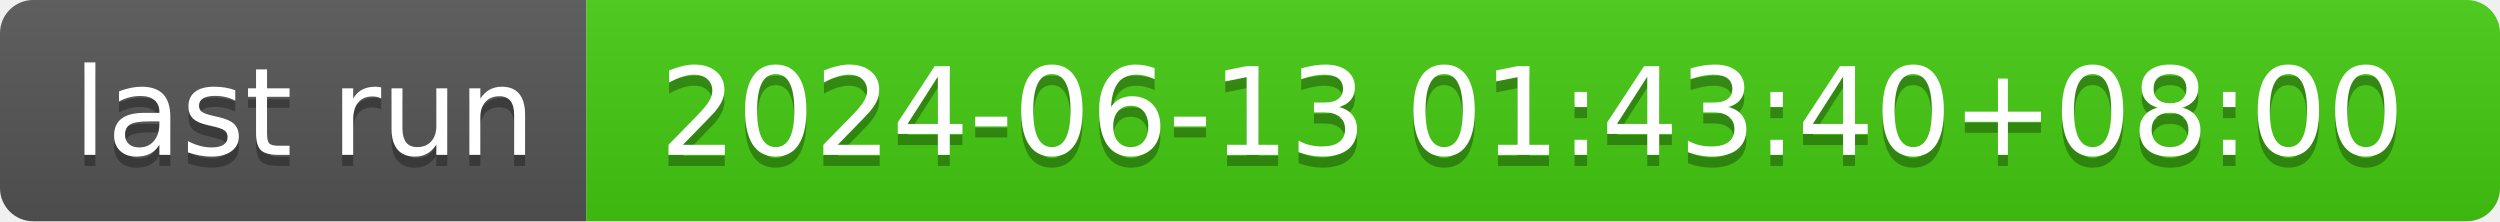
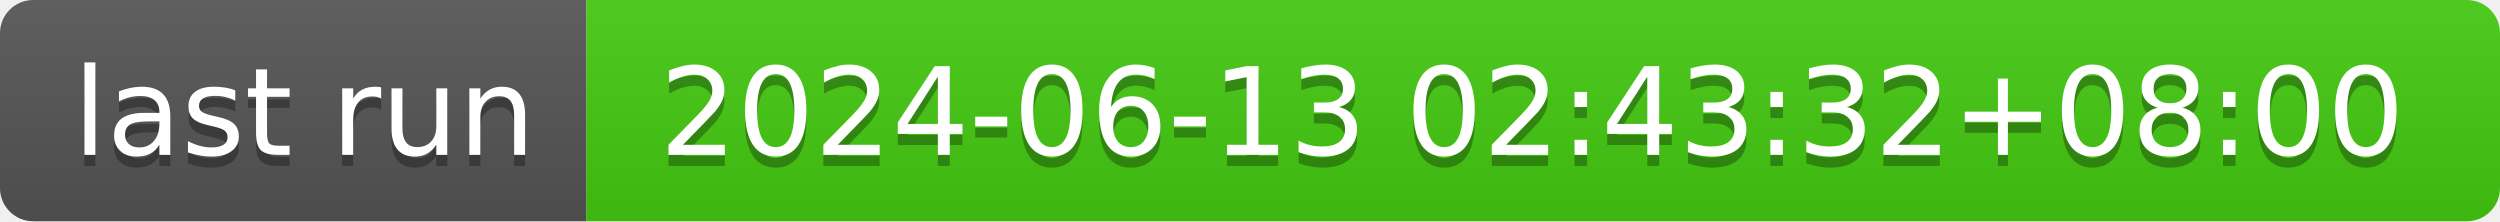
- <svg xmlns="http://www.w3.org/2000/svg" width="226" height="20" role="img" aria-label="last run: 2024-06-13 01:43:40+08:00">
+ <svg xmlns="http://www.w3.org/2000/svg" width="226" height="20" role="img" aria-label="last run: 2024-06-13 02:43:32+08:00">
  <linearGradient id="s" x2="0" y2="100%">
    <stop offset="0" stop-color="#bbb" stop-opacity=".1" />
    <stop offset="1" stop-opacity=".1" />
  </linearGradient>
  <clipPath id="r">
    <rect width="226" height="20" rx="3" fill="#fff" />
  </clipPath>
  <g clip-path="url(#r)">
    <rect width="53" height="20" fill="#555" />
    <rect x="53" width="173" height="20" fill="#4c1" />
    <rect width="226" height="20" fill="url(#s)" />
  </g>
  <g fill="#fff" text-anchor="middle" font-family="Verdana,Geneva,DejaVu Sans,sans-serif" text-rendering="geometricPrecision" font-size="110">
    <text aria-hidden="true" x="275" y="150" fill="#010101" fill-opacity=".3" transform="scale(.1)" textLength="430">last run</text>
    <text x="275" y="140" transform="scale(.1)" fill="#fff" textLength="430">last run</text>
-     <text aria-hidden="true" x="1385" y="150" fill="#010101" fill-opacity=".3" transform="scale(.1)" textLength="1630">2024-06-13 01:43:40+08:00</text>
-     <text x="1385" y="140" transform="scale(.1)" fill="#fff" textLength="1630">2024-06-13 01:43:40+08:00</text>
+     <text aria-hidden="true" x="1385" y="150" fill="#010101" fill-opacity=".3" transform="scale(.1)" textLength="1630">2024-06-13 02:43:32+08:00</text>
+     <text x="1385" y="140" transform="scale(.1)" fill="#fff" textLength="1630">2024-06-13 02:43:32+08:00</text>
  </g>
</svg>
